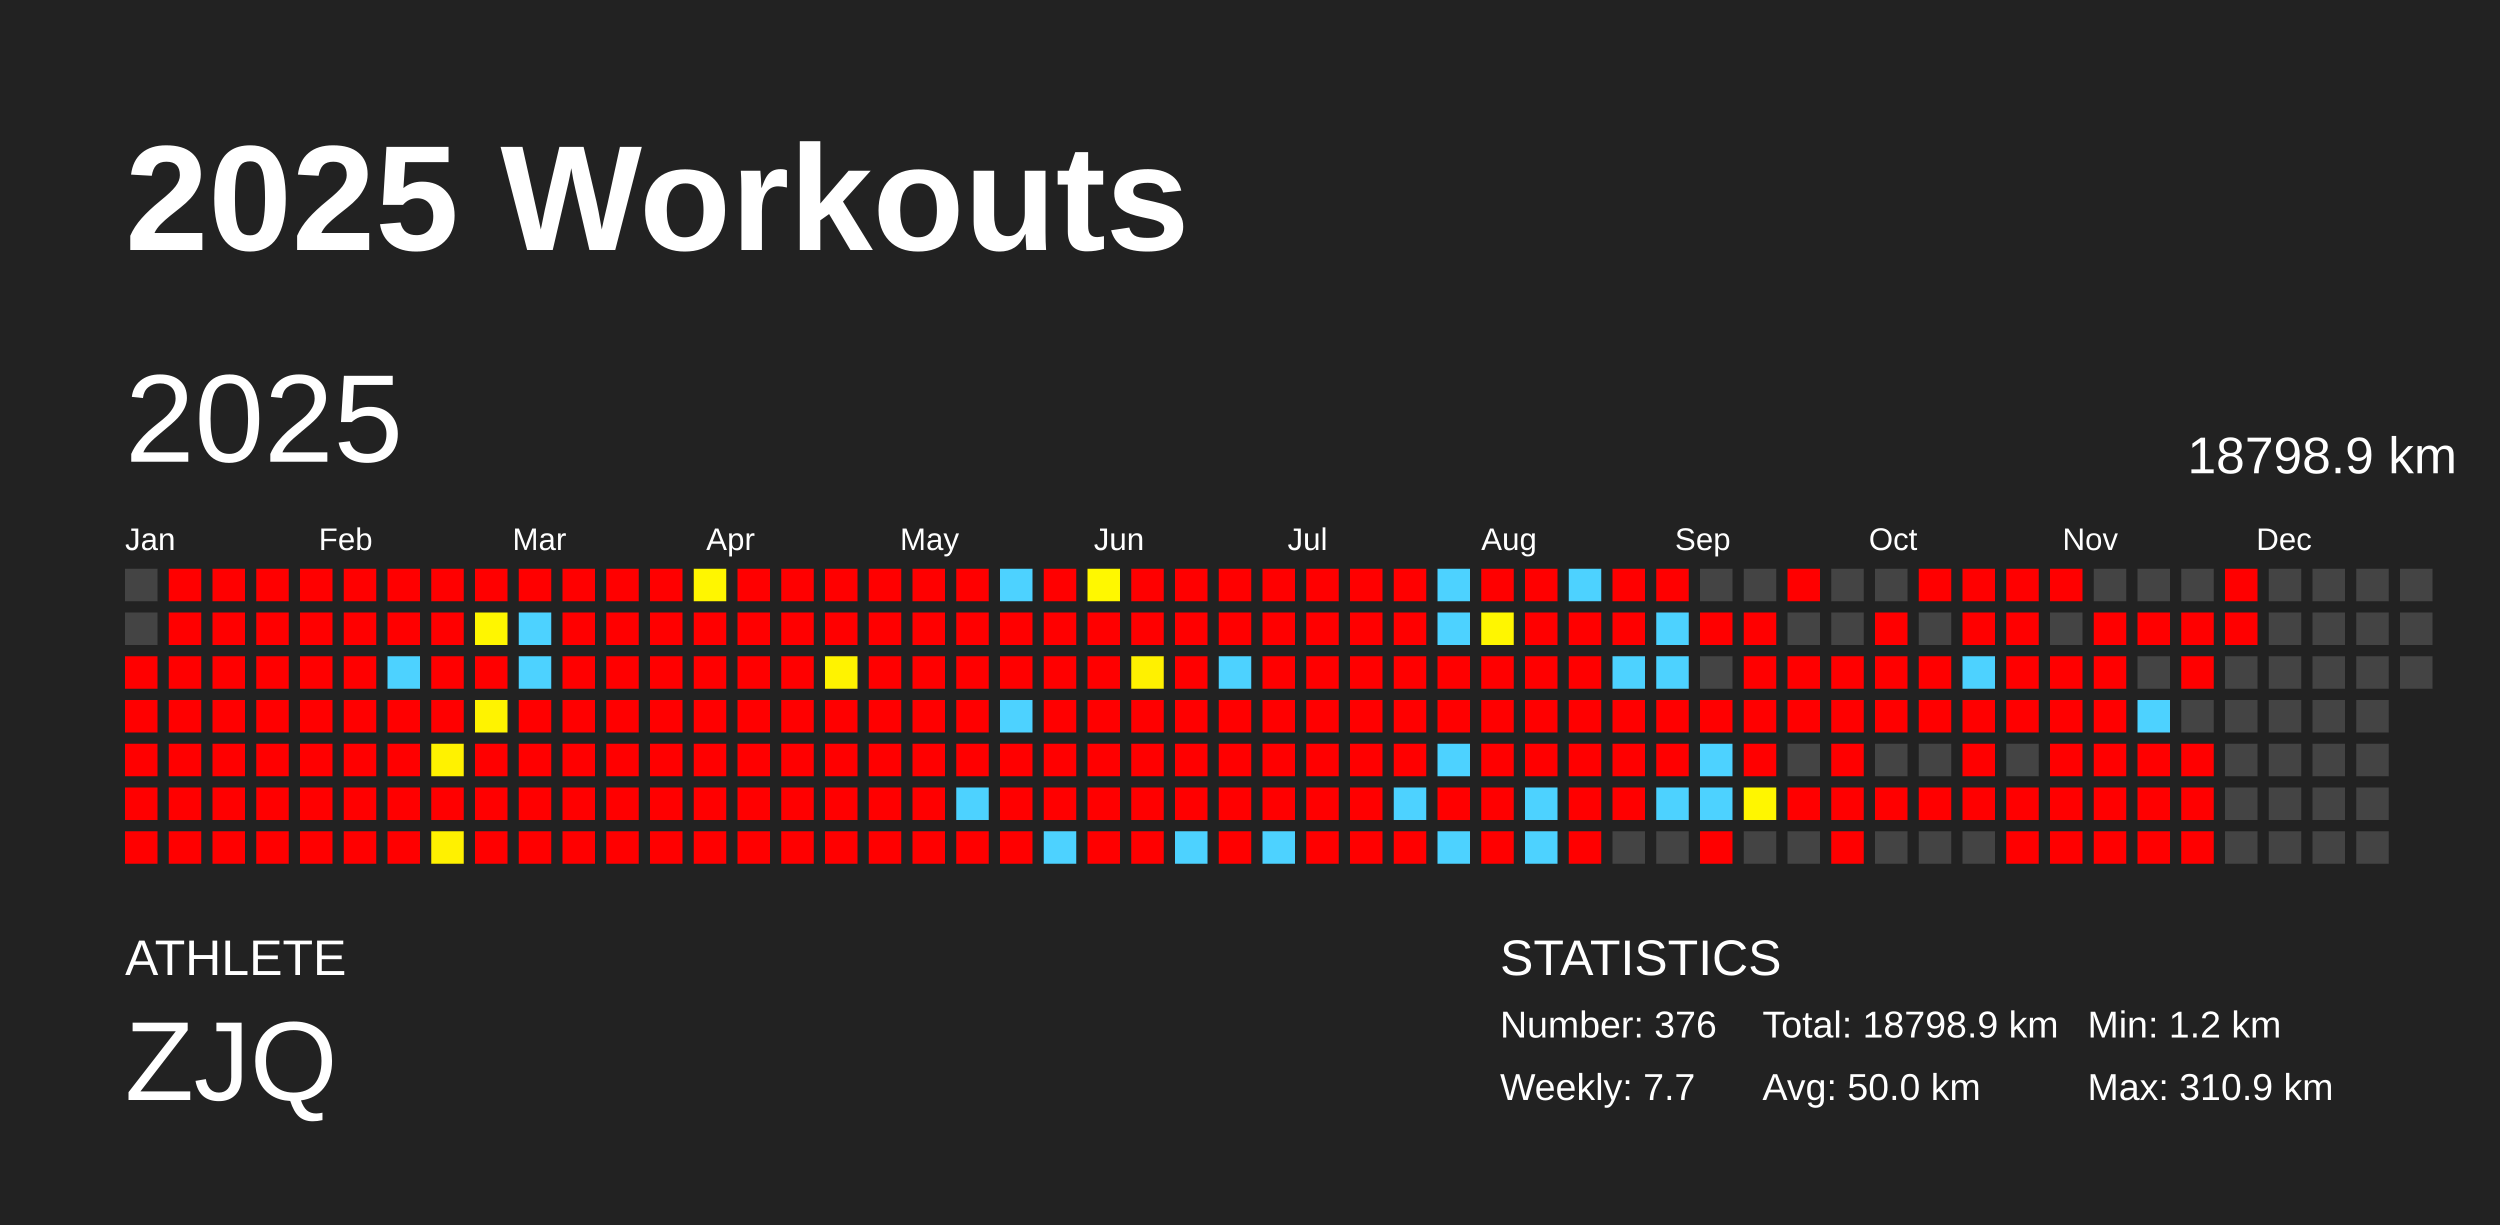
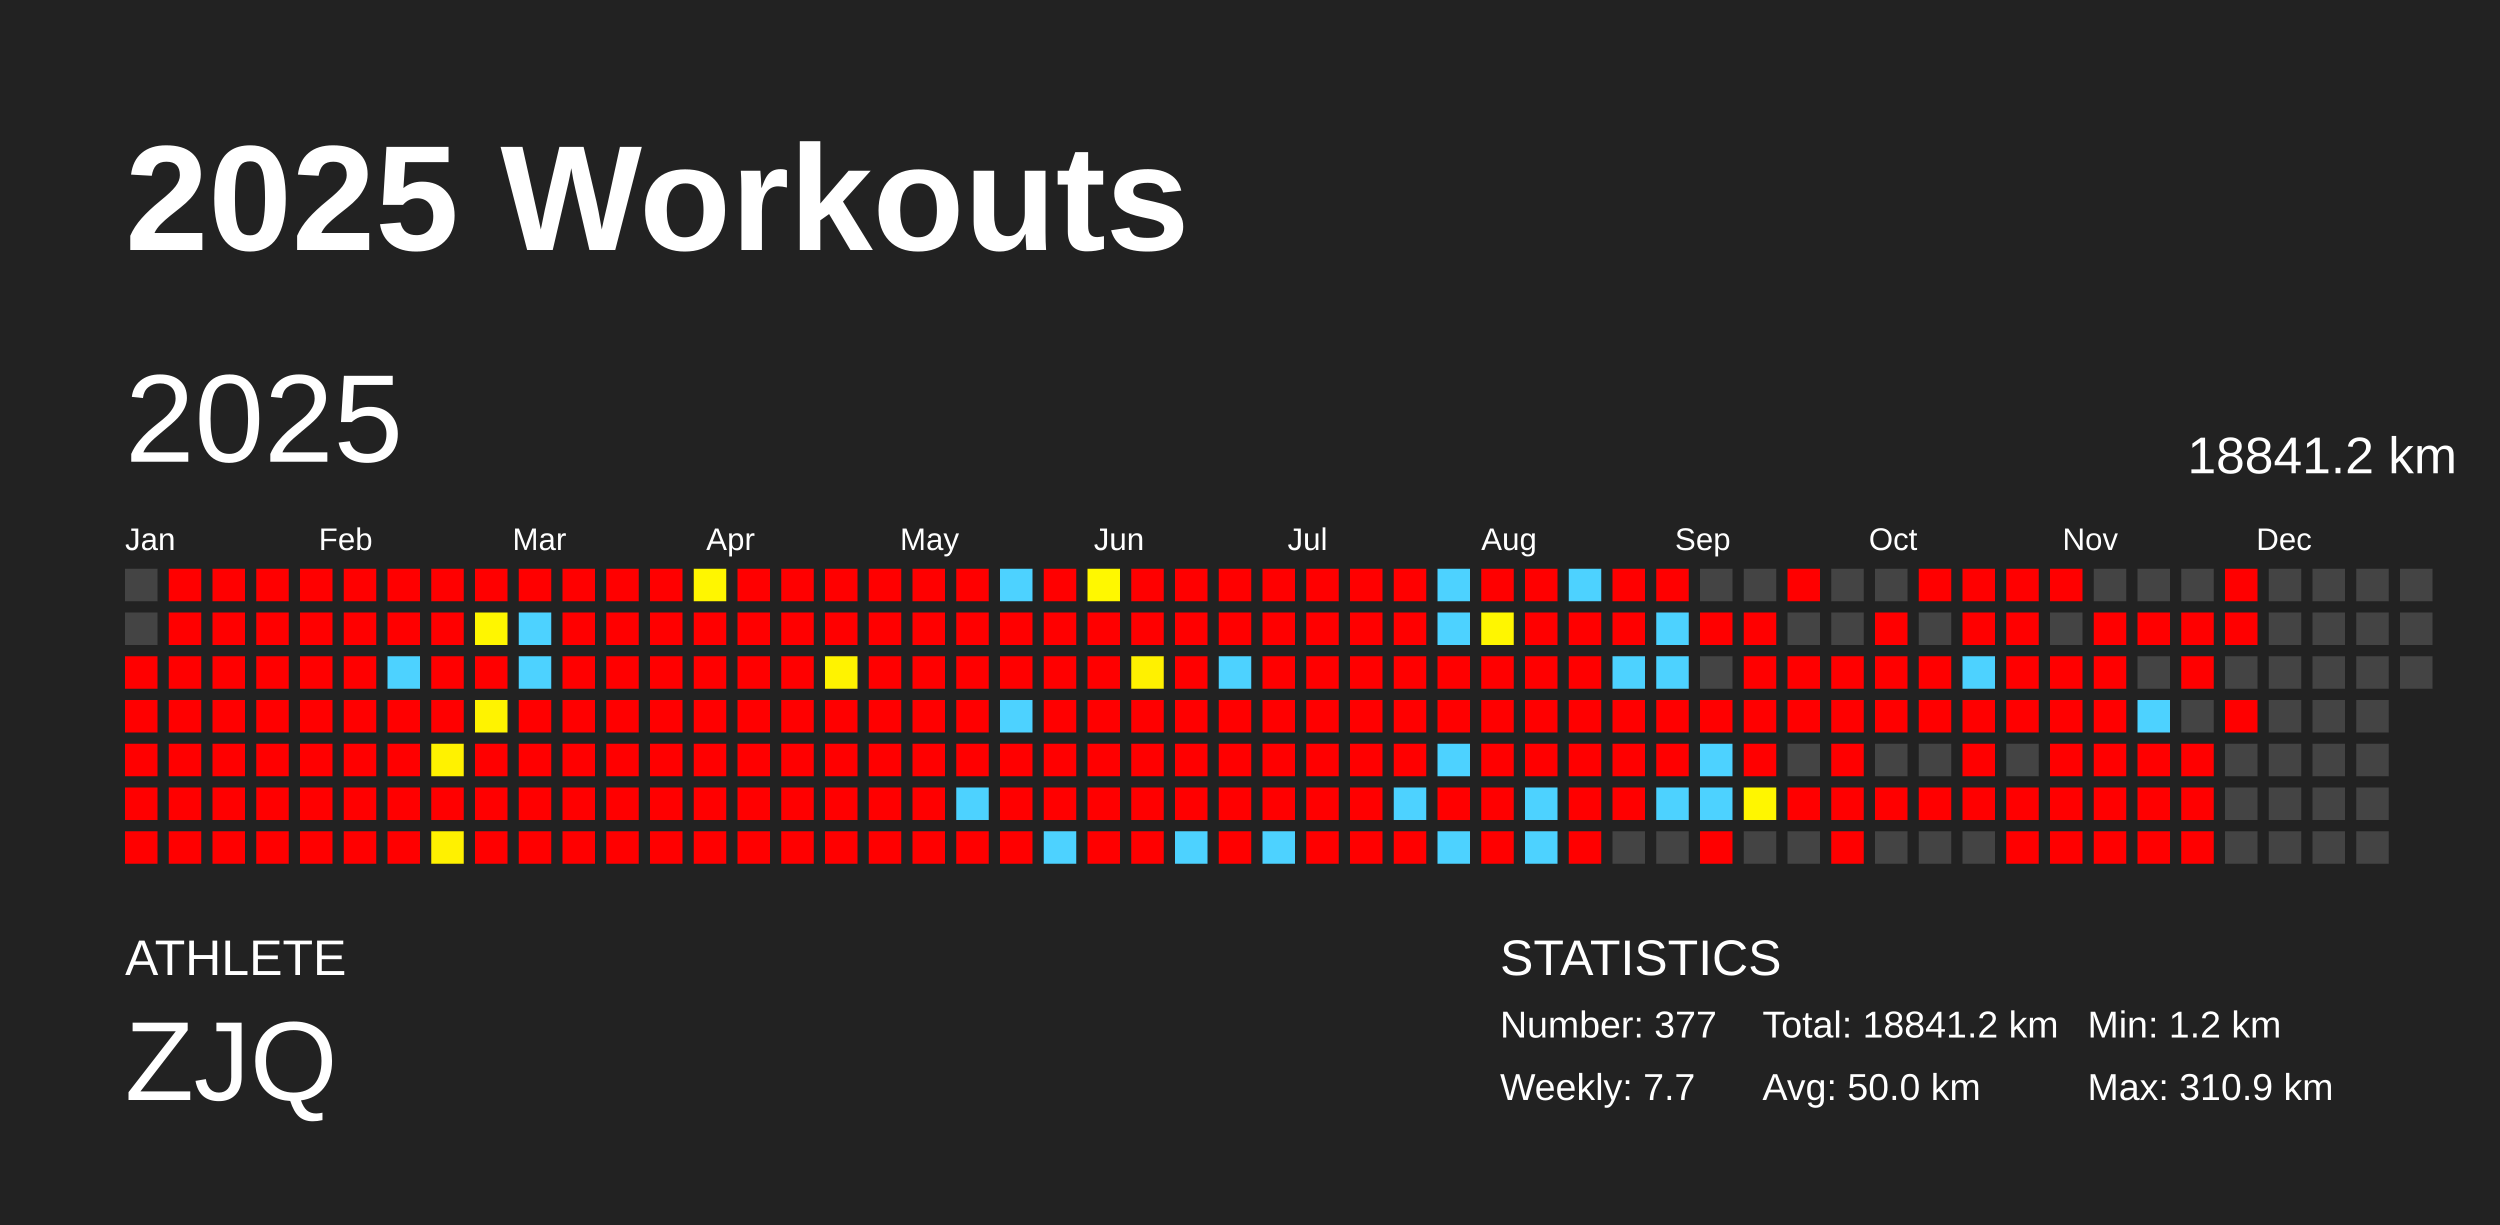
<svg xmlns="http://www.w3.org/2000/svg" baseProfile="full" height="98mm" version="1.1" viewBox="0,0,200,98" width="200mm">
  <defs />
  <rect fill="#222222" height="98" width="200" x="0" y="0" />
  <text fill="#FFFFFF" style="font-size:12px; font-family:Arial; font-weight:bold;" x="10" y="20">2025 Workouts</text>
  <text fill="#FFFFFF" style="font-size:4px; font-family:Arial" x="10" y="78">ATHLETE</text>
  <text fill="#FFFFFF" style="font-size:9px; font-family:Arial" x="10" y="88">ZJQ</text>
  <text fill="#FFFFFF" style="font-size:4px; font-family:Arial" x="120" y="78">STATISTICS</text>
-   <text fill="#FFFFFF" style="font-size:3px; font-family:Arial" x="120" y="83">Number: 376</text>
+   <text fill="#FFFFFF" style="font-size:3px; font-family:Arial" x="120" y="83">Number: 377</text>
  <text fill="#FFFFFF" style="font-size:3px; font-family:Arial" x="120" y="88">Weekly: 7.7</text>
-   <text fill="#FFFFFF" style="font-size:3px; font-family:Arial" x="141" y="83">Total: 18798.9 km</text>
+   <text fill="#FFFFFF" style="font-size:3px; font-family:Arial" x="141" y="83">Total: 18841.2 km</text>
  <text fill="#FFFFFF" style="font-size:3px; font-family:Arial" x="141" y="88">Avg: 50.0 km</text>
  <text fill="#FFFFFF" style="font-size:3px; font-family:Arial" x="167" y="83">Min: 1.2 km</text>
  <text fill="#FFFFFF" style="font-size:3px; font-family:Arial" x="167" y="88">Max: 310.9 km</text>
  <text dominant-baseline="hanging" fill="#FFFFFF" style="font-size:10.0px; font-family:Arial;" x="10" y="30">2025</text>
-   <text dominant-baseline="hanging" fill="#FFFFFF" style="font-size:4.125px; font-family:Arial;" x="175" y="35">18798.9 km</text>
+   <text dominant-baseline="hanging" fill="#FFFFFF" style="font-size:4.125px; font-family:Arial;" x="175" y="35">18841.2 km</text>
  <text fill="#FFFFFF" style="font-size:2.5px; font-family:Arial" x="10.0" y="44">Jan</text>
  <text fill="#FFFFFF" style="font-size:2.5px; font-family:Arial" x="25.5" y="44">Feb</text>
  <text fill="#FFFFFF" style="font-size:2.5px; font-family:Arial" x="41.0" y="44">Mar</text>
  <text fill="#FFFFFF" style="font-size:2.5px; font-family:Arial" x="56.5" y="44">Apr</text>
  <text fill="#FFFFFF" style="font-size:2.5px; font-family:Arial" x="72.0" y="44">May</text>
  <text fill="#FFFFFF" style="font-size:2.5px; font-family:Arial" x="87.5" y="44">Jun</text>
  <text fill="#FFFFFF" style="font-size:2.5px; font-family:Arial" x="103.0" y="44">Jul</text>
  <text fill="#FFFFFF" style="font-size:2.5px; font-family:Arial" x="118.5" y="44">Aug</text>
  <text fill="#FFFFFF" style="font-size:2.5px; font-family:Arial" x="134.0" y="44">Sep</text>
  <text fill="#FFFFFF" style="font-size:2.5px; font-family:Arial" x="149.5" y="44">Oct</text>
  <text fill="#FFFFFF" style="font-size:2.5px; font-family:Arial" x="165.0" y="44">Nov</text>
  <text fill="#FFFFFF" style="font-size:2.5px; font-family:Arial" x="180.5" y="44">Dec</text>
  <rect fill="#444444" height="2.6" width="2.6" x="10.0" y="45.5" />
  <rect fill="#444444" height="2.6" width="2.6" x="10.0" y="49.0" />
  <rect fill="red" height="2.6" width="2.6" x="10.0" y="52.5" />
  <rect fill="red" height="2.6" width="2.6" x="10.0" y="56.0" />
  <rect fill="red" height="2.6" width="2.6" x="10.0" y="59.5" />
  <rect fill="red" height="2.6" width="2.6" x="10.0" y="63.0" />
  <rect fill="red" height="2.6" width="2.6" x="10.0" y="66.5" />
  <rect fill="red" height="2.6" width="2.6" x="13.5" y="45.5" />
  <rect fill="red" height="2.6" width="2.6" x="13.5" y="49.0" />
  <rect fill="red" height="2.6" width="2.6" x="13.5" y="52.5" />
  <rect fill="red" height="2.6" width="2.6" x="13.5" y="56.0" />
  <rect fill="red" height="2.6" width="2.6" x="13.5" y="59.5" />
  <rect fill="red" height="2.6" width="2.6" x="13.5" y="63.0" />
  <rect fill="red" height="2.6" width="2.6" x="13.5" y="66.5" />
  <rect fill="red" height="2.6" width="2.6" x="17.0" y="45.5" />
  <rect fill="red" height="2.6" width="2.6" x="17.0" y="49.0" />
  <rect fill="red" height="2.6" width="2.6" x="17.0" y="52.5" />
  <rect fill="red" height="2.6" width="2.6" x="17.0" y="56.0" />
  <rect fill="red" height="2.6" width="2.6" x="17.0" y="59.5" />
  <rect fill="red" height="2.6" width="2.6" x="17.0" y="63.0" />
  <rect fill="red" height="2.6" width="2.6" x="17.0" y="66.5" />
  <rect fill="red" height="2.6" width="2.6" x="20.5" y="45.5" />
  <rect fill="red" height="2.6" width="2.6" x="20.5" y="49.0" />
  <rect fill="red" height="2.6" width="2.6" x="20.5" y="52.5" />
  <rect fill="red" height="2.6" width="2.6" x="20.5" y="56.0" />
  <rect fill="red" height="2.6" width="2.6" x="20.5" y="59.5" />
  <rect fill="red" height="2.6" width="2.6" x="20.5" y="63.0" />
  <rect fill="red" height="2.6" width="2.6" x="20.5" y="66.5" />
  <rect fill="red" height="2.6" width="2.6" x="24.0" y="45.5" />
  <rect fill="red" height="2.6" width="2.6" x="24.0" y="49.0" />
  <rect fill="red" height="2.6" width="2.6" x="24.0" y="52.5" />
  <rect fill="red" height="2.6" width="2.6" x="24.0" y="56.0" />
  <rect fill="red" height="2.6" width="2.6" x="24.0" y="59.5" />
  <rect fill="red" height="2.6" width="2.6" x="24.0" y="63.0" />
  <rect fill="red" height="2.6" width="2.6" x="24.0" y="66.5" />
  <rect fill="red" height="2.6" width="2.6" x="27.5" y="45.5" />
  <rect fill="red" height="2.6" width="2.6" x="27.5" y="49.0" />
  <rect fill="red" height="2.6" width="2.6" x="27.5" y="52.5" />
  <rect fill="red" height="2.6" width="2.6" x="27.5" y="56.0" />
  <rect fill="red" height="2.6" width="2.6" x="27.5" y="59.5" />
  <rect fill="red" height="2.6" width="2.6" x="27.5" y="63.0" />
  <rect fill="red" height="2.6" width="2.6" x="27.5" y="66.5" />
  <rect fill="red" height="2.6" width="2.6" x="31.0" y="45.5" />
  <rect fill="red" height="2.6" width="2.6" x="31.0" y="49.0" />
  <rect fill="#4dd2ff" height="2.6" width="2.6" x="31.0" y="52.5" />
  <rect fill="red" height="2.6" width="2.6" x="31.0" y="56.0" />
  <rect fill="red" height="2.6" width="2.6" x="31.0" y="59.5" />
  <rect fill="red" height="2.6" width="2.6" x="31.0" y="63.0" />
  <rect fill="red" height="2.6" width="2.6" x="31.0" y="66.5" />
  <rect fill="red" height="2.6" width="2.6" x="34.5" y="45.5" />
  <rect fill="red" height="2.6" width="2.6" x="34.5" y="49.0" />
  <rect fill="red" height="2.6" width="2.6" x="34.5" y="52.5" />
  <rect fill="red" height="2.6" width="2.6" x="34.5" y="56.0" />
  <rect fill="#fff200" height="2.6" width="2.6" x="34.5" y="59.5" />
  <rect fill="red" height="2.6" width="2.6" x="34.5" y="63.0" />
  <rect fill="#fff100" height="2.6" width="2.6" x="34.5" y="66.5" />
  <rect fill="red" height="2.6" width="2.6" x="38.0" y="45.5" />
  <rect fill="#fff600" height="2.6" width="2.6" x="38.0" y="49.0" />
  <rect fill="red" height="2.6" width="2.6" x="38.0" y="52.5" />
  <rect fill="#fff300" height="2.6" width="2.6" x="38.0" y="56.0" />
  <rect fill="red" height="2.6" width="2.6" x="38.0" y="59.5" />
  <rect fill="red" height="2.6" width="2.6" x="38.0" y="63.0" />
  <rect fill="red" height="2.6" width="2.6" x="38.0" y="66.5" />
  <rect fill="red" height="2.6" width="2.6" x="41.5" y="45.5" />
  <rect fill="#4dd2ff" height="2.6" width="2.6" x="41.5" y="49.0" />
  <rect fill="#4dd2ff" height="2.6" width="2.6" x="41.5" y="52.5" />
  <rect fill="red" height="2.6" width="2.6" x="41.5" y="56.0" />
  <rect fill="red" height="2.6" width="2.6" x="41.5" y="59.5" />
  <rect fill="red" height="2.6" width="2.6" x="41.5" y="63.0" />
  <rect fill="red" height="2.6" width="2.6" x="41.5" y="66.5" />
  <rect fill="red" height="2.6" width="2.6" x="45.0" y="45.5" />
  <rect fill="red" height="2.6" width="2.6" x="45.0" y="49.0" />
  <rect fill="red" height="2.6" width="2.6" x="45.0" y="52.5" />
  <rect fill="red" height="2.6" width="2.6" x="45.0" y="56.0" />
  <rect fill="red" height="2.6" width="2.6" x="45.0" y="59.5" />
  <rect fill="red" height="2.6" width="2.6" x="45.0" y="63.0" />
  <rect fill="red" height="2.6" width="2.6" x="45.0" y="66.5" />
  <rect fill="red" height="2.6" width="2.6" x="48.5" y="45.5" />
  <rect fill="red" height="2.6" width="2.6" x="48.5" y="49.0" />
  <rect fill="red" height="2.6" width="2.6" x="48.5" y="52.5" />
  <rect fill="red" height="2.6" width="2.6" x="48.5" y="56.0" />
  <rect fill="red" height="2.6" width="2.6" x="48.5" y="59.5" />
  <rect fill="red" height="2.6" width="2.6" x="48.5" y="63.0" />
  <rect fill="red" height="2.6" width="2.6" x="48.5" y="66.5" />
  <rect fill="red" height="2.6" width="2.6" x="52.0" y="45.5" />
  <rect fill="red" height="2.6" width="2.6" x="52.0" y="49.0" />
  <rect fill="red" height="2.6" width="2.6" x="52.0" y="52.5" />
  <rect fill="red" height="2.6" width="2.6" x="52.0" y="56.0" />
  <rect fill="red" height="2.6" width="2.6" x="52.0" y="59.5" />
  <rect fill="red" height="2.6" width="2.6" x="52.0" y="63.0" />
  <rect fill="red" height="2.6" width="2.6" x="52.0" y="66.5" />
  <rect fill="#fff600" height="2.6" width="2.6" x="55.5" y="45.5" />
  <rect fill="red" height="2.6" width="2.6" x="55.5" y="49.0" />
  <rect fill="red" height="2.6" width="2.6" x="55.5" y="52.5" />
  <rect fill="red" height="2.6" width="2.6" x="55.5" y="56.0" />
  <rect fill="red" height="2.6" width="2.6" x="55.5" y="59.5" />
  <rect fill="red" height="2.6" width="2.6" x="55.5" y="63.0" />
  <rect fill="red" height="2.6" width="2.6" x="55.5" y="66.5" />
  <rect fill="red" height="2.6" width="2.6" x="59.0" y="45.5" />
  <rect fill="red" height="2.6" width="2.6" x="59.0" y="49.0" />
  <rect fill="red" height="2.6" width="2.6" x="59.0" y="52.5" />
  <rect fill="red" height="2.6" width="2.6" x="59.0" y="56.0" />
  <rect fill="red" height="2.6" width="2.6" x="59.0" y="59.5" />
  <rect fill="red" height="2.6" width="2.6" x="59.0" y="63.0" />
  <rect fill="red" height="2.6" width="2.6" x="59.0" y="66.5" />
  <rect fill="red" height="2.6" width="2.6" x="62.5" y="45.5" />
  <rect fill="red" height="2.6" width="2.6" x="62.5" y="49.0" />
  <rect fill="red" height="2.6" width="2.6" x="62.5" y="52.5" />
  <rect fill="red" height="2.6" width="2.6" x="62.5" y="56.0" />
  <rect fill="red" height="2.6" width="2.6" x="62.5" y="59.5" />
  <rect fill="red" height="2.6" width="2.6" x="62.5" y="63.0" />
  <rect fill="red" height="2.6" width="2.6" x="62.5" y="66.5" />
  <rect fill="red" height="2.6" width="2.6" x="66.0" y="45.5" />
  <rect fill="red" height="2.6" width="2.6" x="66.0" y="49.0" />
  <rect fill="#fff300" height="2.6" width="2.6" x="66.0" y="52.5" />
  <rect fill="red" height="2.6" width="2.6" x="66.0" y="56.0" />
  <rect fill="red" height="2.6" width="2.6" x="66.0" y="59.5" />
  <rect fill="red" height="2.6" width="2.6" x="66.0" y="63.0" />
  <rect fill="red" height="2.6" width="2.6" x="66.0" y="66.5" />
  <rect fill="red" height="2.6" width="2.6" x="69.5" y="45.5" />
  <rect fill="red" height="2.6" width="2.6" x="69.5" y="49.0" />
  <rect fill="red" height="2.6" width="2.6" x="69.5" y="52.5" />
  <rect fill="red" height="2.6" width="2.6" x="69.5" y="56.0" />
  <rect fill="red" height="2.6" width="2.6" x="69.5" y="59.5" />
  <rect fill="red" height="2.6" width="2.6" x="69.5" y="63.0" />
  <rect fill="red" height="2.6" width="2.6" x="69.5" y="66.5" />
  <rect fill="red" height="2.6" width="2.6" x="73.0" y="45.5" />
  <rect fill="red" height="2.6" width="2.6" x="73.0" y="49.0" />
  <rect fill="red" height="2.6" width="2.6" x="73.0" y="52.5" />
  <rect fill="red" height="2.6" width="2.6" x="73.0" y="56.0" />
  <rect fill="red" height="2.6" width="2.6" x="73.0" y="59.5" />
  <rect fill="red" height="2.6" width="2.6" x="73.0" y="63.0" />
  <rect fill="red" height="2.6" width="2.6" x="73.0" y="66.5" />
  <rect fill="red" height="2.6" width="2.6" x="76.5" y="45.5" />
  <rect fill="red" height="2.6" width="2.6" x="76.5" y="49.0" />
  <rect fill="red" height="2.6" width="2.6" x="76.5" y="52.5" />
  <rect fill="red" height="2.6" width="2.6" x="76.5" y="56.0" />
  <rect fill="red" height="2.6" width="2.6" x="76.5" y="59.5" />
  <rect fill="#4dd2ff" height="2.6" width="2.6" x="76.5" y="63.0" />
  <rect fill="red" height="2.6" width="2.6" x="76.5" y="66.5" />
  <rect fill="#4dd2ff" height="2.6" width="2.6" x="80.0" y="45.5" />
  <rect fill="red" height="2.6" width="2.6" x="80.0" y="49.0" />
  <rect fill="red" height="2.6" width="2.6" x="80.0" y="52.5" />
  <rect fill="#4dd2ff" height="2.6" width="2.6" x="80.0" y="56.0" />
  <rect fill="red" height="2.6" width="2.6" x="80.0" y="59.5" />
  <rect fill="red" height="2.6" width="2.6" x="80.0" y="63.0" />
  <rect fill="red" height="2.6" width="2.6" x="80.0" y="66.5" />
  <rect fill="red" height="2.6" width="2.6" x="83.5" y="45.5" />
  <rect fill="red" height="2.6" width="2.6" x="83.5" y="49.0" />
  <rect fill="red" height="2.6" width="2.6" x="83.5" y="52.5" />
  <rect fill="red" height="2.6" width="2.6" x="83.5" y="56.0" />
  <rect fill="red" height="2.6" width="2.6" x="83.5" y="59.5" />
  <rect fill="red" height="2.6" width="2.6" x="83.5" y="63.0" />
  <rect fill="#4dd2ff" height="2.6" width="2.6" x="83.5" y="66.5" />
  <rect fill="#fff800" height="2.6" width="2.6" x="87.0" y="45.5" />
  <rect fill="red" height="2.6" width="2.6" x="87.0" y="49.0" />
  <rect fill="red" height="2.6" width="2.6" x="87.0" y="52.5" />
  <rect fill="red" height="2.6" width="2.6" x="87.0" y="56.0" />
  <rect fill="red" height="2.6" width="2.6" x="87.0" y="59.5" />
  <rect fill="red" height="2.6" width="2.6" x="87.0" y="63.0" />
  <rect fill="red" height="2.6" width="2.6" x="87.0" y="66.5" />
  <rect fill="red" height="2.6" width="2.6" x="90.5" y="45.5" />
  <rect fill="red" height="2.6" width="2.6" x="90.5" y="49.0" />
  <rect fill="#fff100" height="2.6" width="2.6" x="90.5" y="52.5" />
  <rect fill="red" height="2.6" width="2.6" x="90.5" y="56.0" />
  <rect fill="red" height="2.6" width="2.6" x="90.5" y="59.5" />
  <rect fill="red" height="2.6" width="2.6" x="90.5" y="63.0" />
  <rect fill="red" height="2.6" width="2.6" x="90.5" y="66.5" />
  <rect fill="red" height="2.6" width="2.6" x="94.0" y="45.5" />
  <rect fill="red" height="2.6" width="2.6" x="94.0" y="49.0" />
  <rect fill="red" height="2.6" width="2.6" x="94.0" y="52.5" />
  <rect fill="red" height="2.6" width="2.6" x="94.0" y="56.0" />
  <rect fill="red" height="2.6" width="2.6" x="94.0" y="59.5" />
  <rect fill="red" height="2.6" width="2.6" x="94.0" y="63.0" />
  <rect fill="#4dd2ff" height="2.6" width="2.6" x="94.0" y="66.5" />
  <rect fill="red" height="2.6" width="2.6" x="97.5" y="45.5" />
  <rect fill="red" height="2.6" width="2.6" x="97.5" y="49.0" />
  <rect fill="#4dd2ff" height="2.6" width="2.6" x="97.5" y="52.5" />
  <rect fill="red" height="2.6" width="2.6" x="97.5" y="56.0" />
  <rect fill="red" height="2.6" width="2.6" x="97.5" y="59.5" />
  <rect fill="red" height="2.6" width="2.6" x="97.5" y="63.0" />
  <rect fill="red" height="2.6" width="2.6" x="97.5" y="66.5" />
  <rect fill="red" height="2.6" width="2.6" x="101.0" y="45.5" />
  <rect fill="red" height="2.6" width="2.6" x="101.0" y="49.0" />
  <rect fill="red" height="2.6" width="2.6" x="101.0" y="52.5" />
  <rect fill="red" height="2.6" width="2.6" x="101.0" y="56.0" />
  <rect fill="red" height="2.6" width="2.6" x="101.0" y="59.5" />
  <rect fill="red" height="2.6" width="2.6" x="101.0" y="63.0" />
  <rect fill="#4dd2ff" height="2.6" width="2.6" x="101.0" y="66.5" />
  <rect fill="red" height="2.6" width="2.6" x="104.5" y="45.5" />
  <rect fill="red" height="2.6" width="2.6" x="104.5" y="49.0" />
  <rect fill="red" height="2.6" width="2.6" x="104.5" y="52.5" />
  <rect fill="red" height="2.6" width="2.6" x="104.5" y="56.0" />
  <rect fill="red" height="2.6" width="2.6" x="104.5" y="59.5" />
  <rect fill="red" height="2.6" width="2.6" x="104.5" y="63.0" />
  <rect fill="red" height="2.6" width="2.6" x="104.5" y="66.5" />
  <rect fill="red" height="2.6" width="2.6" x="108.0" y="45.5" />
  <rect fill="red" height="2.6" width="2.6" x="108.0" y="49.0" />
  <rect fill="red" height="2.6" width="2.6" x="108.0" y="52.5" />
  <rect fill="red" height="2.6" width="2.6" x="108.0" y="56.0" />
  <rect fill="red" height="2.6" width="2.6" x="108.0" y="59.5" />
  <rect fill="red" height="2.6" width="2.6" x="108.0" y="63.0" />
  <rect fill="red" height="2.6" width="2.6" x="108.0" y="66.5" />
  <rect fill="red" height="2.6" width="2.6" x="111.5" y="45.5" />
  <rect fill="red" height="2.6" width="2.6" x="111.5" y="49.0" />
  <rect fill="red" height="2.6" width="2.6" x="111.5" y="52.5" />
  <rect fill="red" height="2.6" width="2.6" x="111.5" y="56.0" />
  <rect fill="red" height="2.6" width="2.6" x="111.5" y="59.5" />
  <rect fill="#4dd2ff" height="2.6" width="2.6" x="111.5" y="63.0" />
  <rect fill="red" height="2.6" width="2.6" x="111.5" y="66.5" />
  <rect fill="#4dd2ff" height="2.6" width="2.6" x="115.0" y="45.5" />
  <rect fill="#4dd2ff" height="2.6" width="2.6" x="115.0" y="49.0" />
  <rect fill="red" height="2.6" width="2.6" x="115.0" y="52.5" />
  <rect fill="red" height="2.6" width="2.6" x="115.0" y="56.0" />
  <rect fill="#4dd2ff" height="2.6" width="2.6" x="115.0" y="59.5" />
  <rect fill="red" height="2.6" width="2.6" x="115.0" y="63.0" />
  <rect fill="#4dd2ff" height="2.6" width="2.6" x="115.0" y="66.5" />
  <rect fill="red" height="2.6" width="2.6" x="118.5" y="45.5" />
  <rect fill="#fff600" height="2.6" width="2.6" x="118.5" y="49.0" />
  <rect fill="red" height="2.6" width="2.6" x="118.5" y="52.5" />
  <rect fill="red" height="2.6" width="2.6" x="118.5" y="56.0" />
  <rect fill="red" height="2.6" width="2.6" x="118.5" y="59.5" />
  <rect fill="red" height="2.6" width="2.6" x="118.5" y="63.0" />
  <rect fill="red" height="2.6" width="2.6" x="118.5" y="66.5" />
  <rect fill="red" height="2.6" width="2.6" x="122.0" y="45.5" />
  <rect fill="red" height="2.6" width="2.6" x="122.0" y="49.0" />
  <rect fill="red" height="2.6" width="2.6" x="122.0" y="52.5" />
  <rect fill="red" height="2.6" width="2.6" x="122.0" y="56.0" />
  <rect fill="red" height="2.6" width="2.6" x="122.0" y="59.5" />
  <rect fill="#4dd2ff" height="2.6" width="2.6" x="122.0" y="63.0" />
  <rect fill="#4dd2ff" height="2.6" width="2.6" x="122.0" y="66.5" />
  <rect fill="#4dd2ff" height="2.6" width="2.6" x="125.5" y="45.5" />
  <rect fill="red" height="2.6" width="2.6" x="125.5" y="49.0" />
  <rect fill="red" height="2.6" width="2.6" x="125.5" y="52.5" />
  <rect fill="red" height="2.6" width="2.6" x="125.5" y="56.0" />
  <rect fill="red" height="2.6" width="2.6" x="125.5" y="59.5" />
  <rect fill="red" height="2.6" width="2.6" x="125.5" y="63.0" />
  <rect fill="red" height="2.6" width="2.6" x="125.5" y="66.5" />
  <rect fill="red" height="2.6" width="2.6" x="129.0" y="45.5" />
  <rect fill="red" height="2.6" width="2.6" x="129.0" y="49.0" />
  <rect fill="#4dd2ff" height="2.6" width="2.6" x="129.0" y="52.5" />
  <rect fill="red" height="2.6" width="2.6" x="129.0" y="56.0" />
  <rect fill="red" height="2.6" width="2.6" x="129.0" y="59.5" />
  <rect fill="red" height="2.6" width="2.6" x="129.0" y="63.0" />
  <rect fill="#444444" height="2.6" width="2.6" x="129.0" y="66.5" />
  <rect fill="red" height="2.6" width="2.6" x="132.5" y="45.5" />
  <rect fill="#4dd2ff" height="2.6" width="2.6" x="132.5" y="49.0" />
  <rect fill="#4dd2ff" height="2.6" width="2.6" x="132.5" y="52.5" />
  <rect fill="red" height="2.6" width="2.6" x="132.5" y="56.0" />
  <rect fill="red" height="2.6" width="2.6" x="132.5" y="59.5" />
  <rect fill="#4dd2ff" height="2.6" width="2.6" x="132.5" y="63.0" />
  <rect fill="#444444" height="2.6" width="2.6" x="132.5" y="66.5" />
  <rect fill="#444444" height="2.6" width="2.6" x="136.0" y="45.5" />
  <rect fill="red" height="2.6" width="2.6" x="136.0" y="49.0" />
  <rect fill="#444444" height="2.6" width="2.6" x="136.0" y="52.5" />
  <rect fill="red" height="2.6" width="2.6" x="136.0" y="56.0" />
  <rect fill="#4dd2ff" height="2.6" width="2.6" x="136.0" y="59.5" />
  <rect fill="#4dd2ff" height="2.6" width="2.6" x="136.0" y="63.0" />
  <rect fill="red" height="2.6" width="2.6" x="136.0" y="66.5" />
  <rect fill="#444444" height="2.6" width="2.6" x="139.5" y="45.5" />
  <rect fill="red" height="2.6" width="2.6" x="139.5" y="49.0" />
  <rect fill="red" height="2.6" width="2.6" x="139.5" y="52.5" />
  <rect fill="red" height="2.6" width="2.6" x="139.5" y="56.0" />
  <rect fill="red" height="2.6" width="2.6" x="139.5" y="59.5" />
  <rect fill="#fff600" height="2.6" width="2.6" x="139.5" y="63.0" />
  <rect fill="#444444" height="2.6" width="2.6" x="139.5" y="66.5" />
  <rect fill="red" height="2.6" width="2.6" x="143.0" y="45.5" />
  <rect fill="#444444" height="2.6" width="2.6" x="143.0" y="49.0" />
  <rect fill="red" height="2.6" width="2.6" x="143.0" y="52.5" />
  <rect fill="red" height="2.6" width="2.6" x="143.0" y="56.0" />
  <rect fill="#444444" height="2.6" width="2.6" x="143.0" y="59.5" />
  <rect fill="red" height="2.6" width="2.6" x="143.0" y="63.0" />
  <rect fill="#444444" height="2.6" width="2.6" x="143.0" y="66.5" />
  <rect fill="#444444" height="2.6" width="2.6" x="146.5" y="45.5" />
  <rect fill="#444444" height="2.6" width="2.6" x="146.5" y="49.0" />
  <rect fill="red" height="2.6" width="2.6" x="146.5" y="52.5" />
  <rect fill="red" height="2.6" width="2.6" x="146.5" y="56.0" />
  <rect fill="red" height="2.6" width="2.6" x="146.5" y="59.5" />
  <rect fill="red" height="2.6" width="2.6" x="146.5" y="63.0" />
  <rect fill="red" height="2.6" width="2.6" x="146.5" y="66.5" />
  <rect fill="#444444" height="2.6" width="2.6" x="150.0" y="45.5" />
  <rect fill="red" height="2.6" width="2.6" x="150.0" y="49.0" />
  <rect fill="red" height="2.6" width="2.6" x="150.0" y="52.5" />
  <rect fill="red" height="2.6" width="2.6" x="150.0" y="56.0" />
  <rect fill="#444444" height="2.6" width="2.6" x="150.0" y="59.5" />
  <rect fill="red" height="2.6" width="2.6" x="150.0" y="63.0" />
  <rect fill="#444444" height="2.6" width="2.6" x="150.0" y="66.5" />
  <rect fill="red" height="2.6" width="2.6" x="153.5" y="45.5" />
  <rect fill="#444444" height="2.6" width="2.6" x="153.5" y="49.0" />
  <rect fill="red" height="2.6" width="2.6" x="153.5" y="52.5" />
  <rect fill="red" height="2.6" width="2.6" x="153.5" y="56.0" />
  <rect fill="#444444" height="2.6" width="2.6" x="153.5" y="59.5" />
  <rect fill="red" height="2.6" width="2.6" x="153.5" y="63.0" />
  <rect fill="#444444" height="2.6" width="2.6" x="153.5" y="66.5" />
  <rect fill="red" height="2.6" width="2.6" x="157.0" y="45.5" />
  <rect fill="red" height="2.6" width="2.6" x="157.0" y="49.0" />
  <rect fill="#4dd2ff" height="2.6" width="2.6" x="157.0" y="52.5" />
  <rect fill="red" height="2.6" width="2.6" x="157.0" y="56.0" />
  <rect fill="red" height="2.6" width="2.6" x="157.0" y="59.5" />
  <rect fill="red" height="2.6" width="2.6" x="157.0" y="63.0" />
  <rect fill="#444444" height="2.6" width="2.6" x="157.0" y="66.5" />
  <rect fill="red" height="2.6" width="2.6" x="160.5" y="45.5" />
  <rect fill="red" height="2.6" width="2.6" x="160.5" y="49.0" />
  <rect fill="red" height="2.6" width="2.6" x="160.5" y="52.5" />
  <rect fill="red" height="2.6" width="2.6" x="160.5" y="56.0" />
  <rect fill="#444444" height="2.6" width="2.6" x="160.5" y="59.5" />
  <rect fill="red" height="2.6" width="2.6" x="160.5" y="63.0" />
  <rect fill="red" height="2.6" width="2.6" x="160.5" y="66.5" />
  <rect fill="red" height="2.6" width="2.6" x="164.0" y="45.5" />
  <rect fill="#444444" height="2.6" width="2.6" x="164.0" y="49.0" />
  <rect fill="red" height="2.6" width="2.6" x="164.0" y="52.5" />
  <rect fill="red" height="2.6" width="2.6" x="164.0" y="56.0" />
  <rect fill="red" height="2.6" width="2.6" x="164.0" y="59.5" />
  <rect fill="red" height="2.6" width="2.6" x="164.0" y="63.0" />
  <rect fill="red" height="2.6" width="2.6" x="164.0" y="66.5" />
  <rect fill="#444444" height="2.6" width="2.6" x="167.5" y="45.5" />
  <rect fill="red" height="2.6" width="2.6" x="167.5" y="49.0" />
  <rect fill="red" height="2.6" width="2.6" x="167.5" y="52.5" />
  <rect fill="red" height="2.6" width="2.6" x="167.5" y="56.0" />
  <rect fill="red" height="2.6" width="2.6" x="167.5" y="59.5" />
  <rect fill="red" height="2.6" width="2.6" x="167.5" y="63.0" />
  <rect fill="red" height="2.6" width="2.6" x="167.5" y="66.5" />
  <rect fill="#444444" height="2.6" width="2.6" x="171.0" y="45.5" />
  <rect fill="red" height="2.6" width="2.6" x="171.0" y="49.0" />
  <rect fill="#444444" height="2.6" width="2.6" x="171.0" y="52.5" />
  <rect fill="#4dd2ff" height="2.6" width="2.6" x="171.0" y="56.0" />
  <rect fill="red" height="2.6" width="2.6" x="171.0" y="59.5" />
  <rect fill="red" height="2.6" width="2.6" x="171.0" y="63.0" />
  <rect fill="red" height="2.6" width="2.6" x="171.0" y="66.5" />
  <rect fill="#444444" height="2.6" width="2.6" x="174.5" y="45.5" />
  <rect fill="red" height="2.6" width="2.6" x="174.5" y="49.0" />
  <rect fill="red" height="2.6" width="2.6" x="174.5" y="52.5" />
  <rect fill="#444444" height="2.6" width="2.6" x="174.5" y="56.0" />
  <rect fill="red" height="2.6" width="2.6" x="174.5" y="59.5" />
  <rect fill="red" height="2.6" width="2.6" x="174.5" y="63.0" />
  <rect fill="red" height="2.6" width="2.6" x="174.5" y="66.5" />
  <rect fill="red" height="2.6" width="2.6" x="178.0" y="45.5" />
  <rect fill="red" height="2.6" width="2.6" x="178.0" y="49.0" />
  <rect fill="#444444" height="2.6" width="2.6" x="178.0" y="52.5" />
-   <rect fill="#444444" height="2.6" width="2.6" x="178.0" y="56.0" />
+   <rect fill="red" height="2.6" width="2.6" x="178.0" y="56.0" />
  <rect fill="#444444" height="2.6" width="2.6" x="178.0" y="59.5" />
  <rect fill="#444444" height="2.6" width="2.6" x="178.0" y="63.0" />
  <rect fill="#444444" height="2.6" width="2.6" x="178.0" y="66.5" />
  <rect fill="#444444" height="2.6" width="2.6" x="181.5" y="45.5" />
  <rect fill="#444444" height="2.6" width="2.6" x="181.5" y="49.0" />
  <rect fill="#444444" height="2.6" width="2.6" x="181.5" y="52.5" />
  <rect fill="#444444" height="2.6" width="2.6" x="181.5" y="56.0" />
  <rect fill="#444444" height="2.6" width="2.6" x="181.5" y="59.5" />
  <rect fill="#444444" height="2.6" width="2.6" x="181.5" y="63.0" />
  <rect fill="#444444" height="2.6" width="2.6" x="181.5" y="66.5" />
  <rect fill="#444444" height="2.6" width="2.6" x="185.0" y="45.5" />
  <rect fill="#444444" height="2.6" width="2.6" x="185.0" y="49.0" />
  <rect fill="#444444" height="2.6" width="2.6" x="185.0" y="52.5" />
  <rect fill="#444444" height="2.6" width="2.6" x="185.0" y="56.0" />
  <rect fill="#444444" height="2.6" width="2.6" x="185.0" y="59.5" />
  <rect fill="#444444" height="2.6" width="2.6" x="185.0" y="63.0" />
  <rect fill="#444444" height="2.6" width="2.6" x="185.0" y="66.5" />
  <rect fill="#444444" height="2.6" width="2.6" x="188.5" y="45.5" />
  <rect fill="#444444" height="2.6" width="2.6" x="188.5" y="49.0" />
  <rect fill="#444444" height="2.6" width="2.6" x="188.5" y="52.5" />
  <rect fill="#444444" height="2.6" width="2.6" x="188.5" y="56.0" />
  <rect fill="#444444" height="2.6" width="2.6" x="188.5" y="59.5" />
  <rect fill="#444444" height="2.6" width="2.6" x="188.5" y="63.0" />
  <rect fill="#444444" height="2.6" width="2.6" x="188.5" y="66.5" />
  <rect fill="#444444" height="2.6" width="2.6" x="192.0" y="45.5" />
  <rect fill="#444444" height="2.6" width="2.6" x="192.0" y="49.0" />
  <rect fill="#444444" height="2.6" width="2.6" x="192.0" y="52.5" />
</svg>
